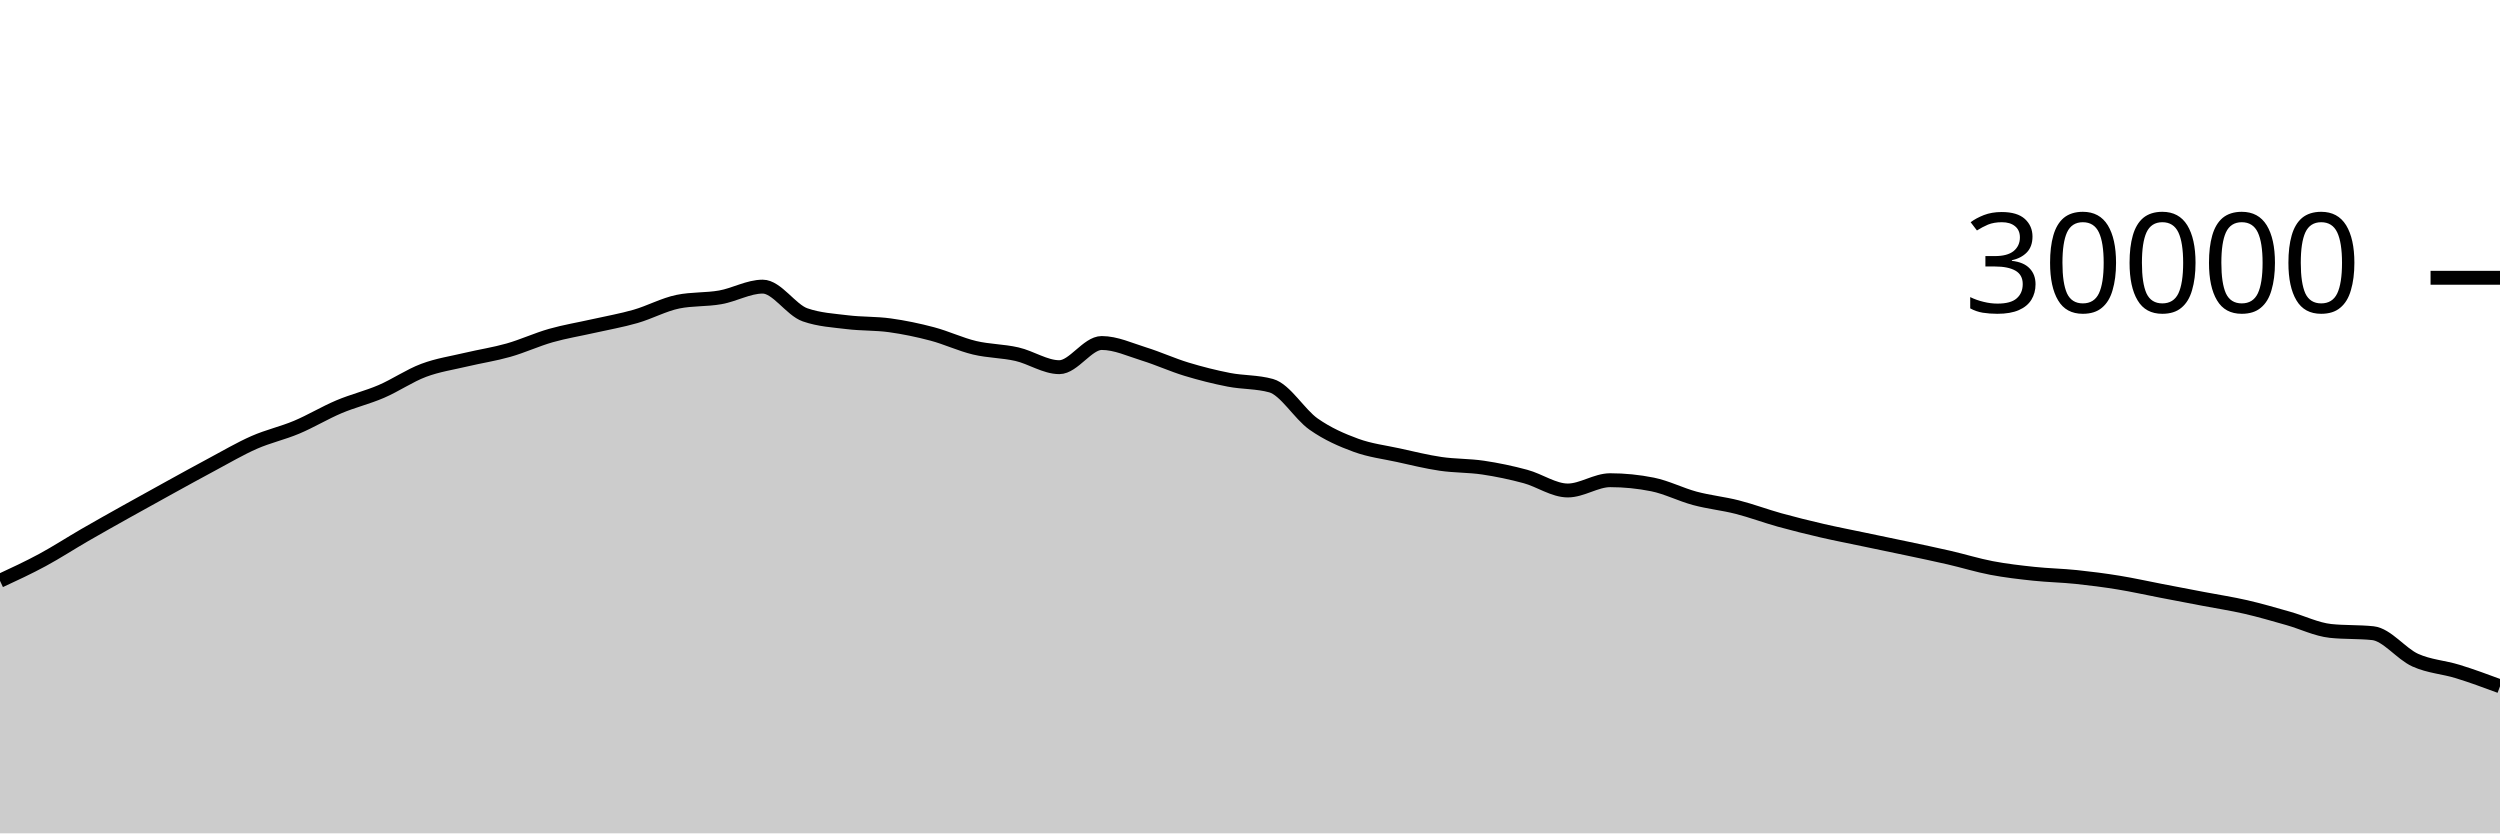
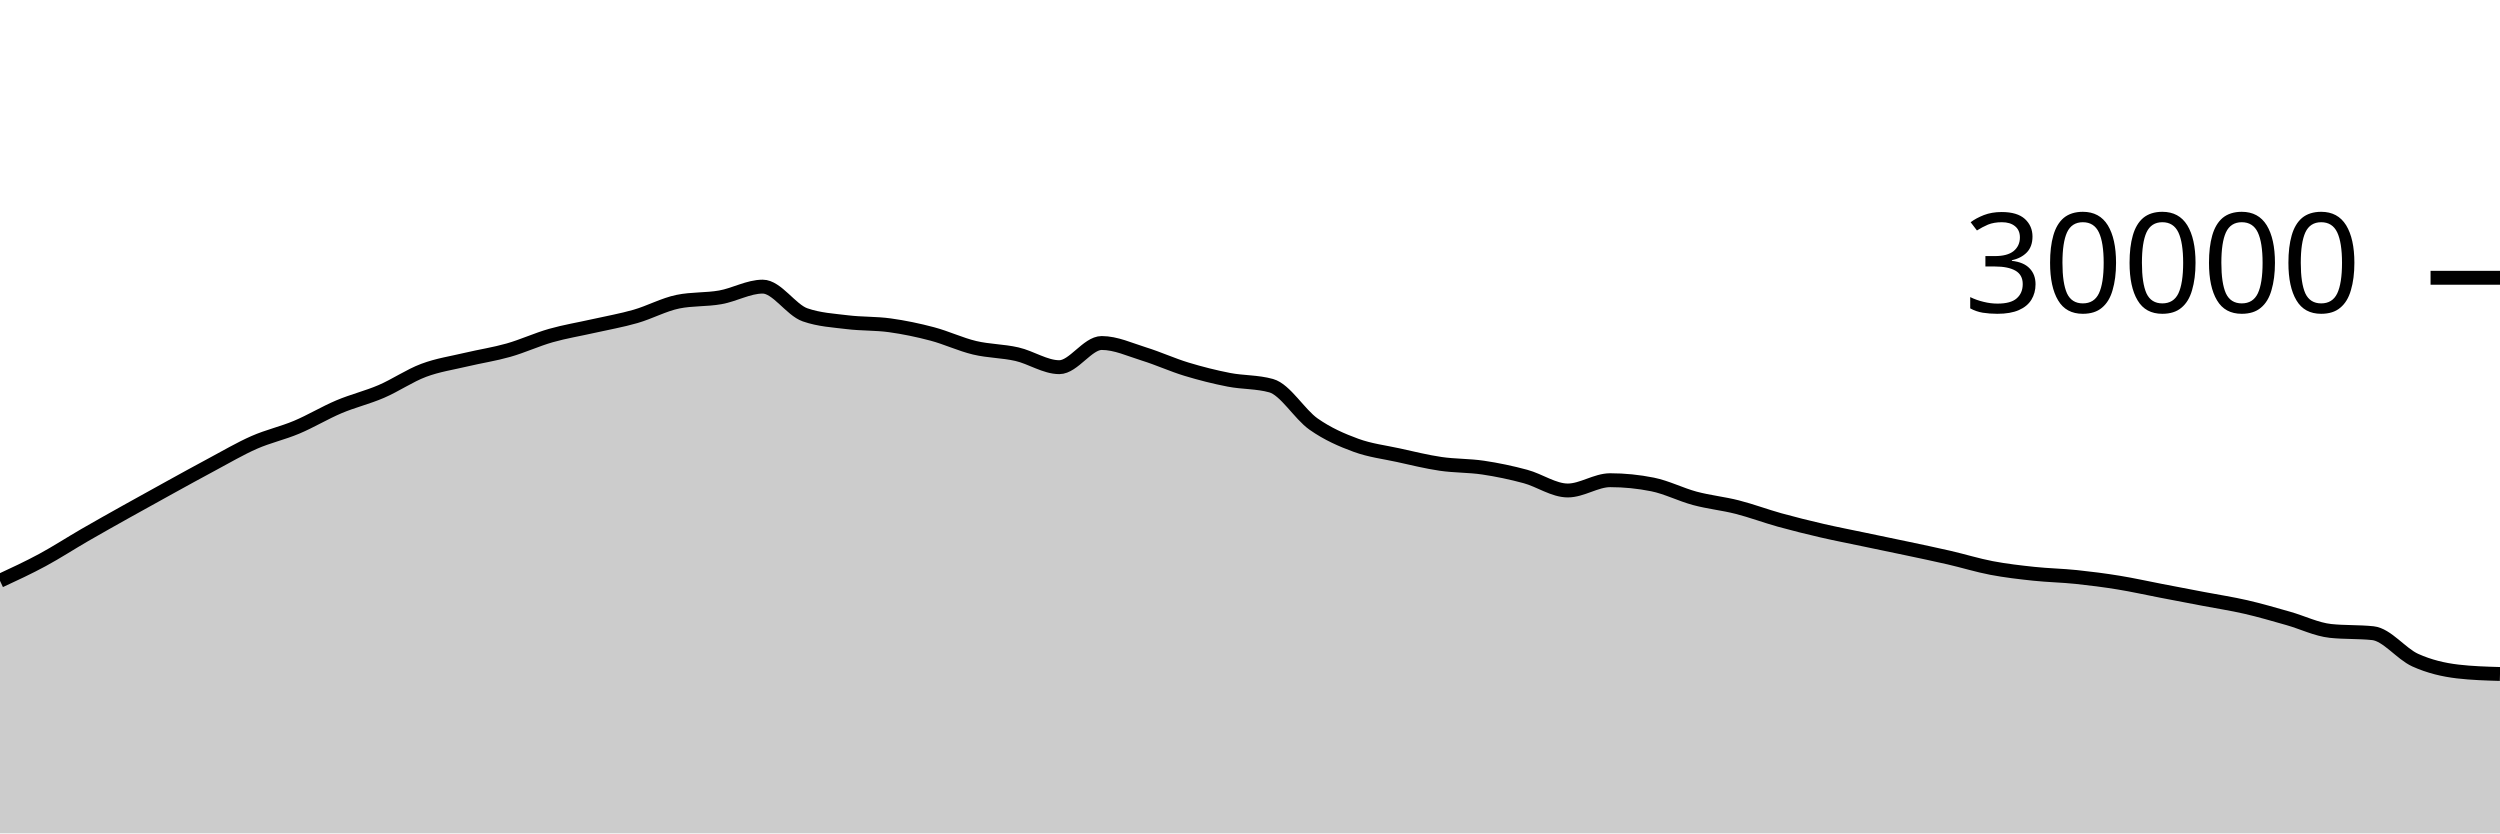
<svg xmlns="http://www.w3.org/2000/svg" viewBox="0 0 180 60">
  <g transform="translate(0,20)">
-     <path class="area" fill="rgba(0, 0, 0, 0.2)" d="M0,21.817C1.017,21.345,2.034,20.873,3.051,20.324C4.068,19.775,5.085,19.112,6.102,18.524C7.119,17.936,8.136,17.368,9.153,16.799C10.169,16.23,11.186,15.669,12.203,15.109C13.22,14.55,14.237,13.985,15.254,13.443C16.271,12.9,17.288,12.3,18.305,11.853C19.322,11.406,20.339,11.189,21.356,10.761C22.373,10.334,23.39,9.716,24.407,9.287C25.424,8.857,26.441,8.62,27.458,8.183C28.475,7.745,29.492,7.044,30.508,6.663C31.525,6.281,32.542,6.135,33.559,5.893C34.576,5.652,35.593,5.501,36.61,5.212C37.627,4.923,38.644,4.449,39.661,4.16C40.678,3.871,41.695,3.708,42.712,3.477C43.729,3.247,44.746,3.072,45.763,2.779C46.78,2.486,47.797,1.928,48.814,1.72C49.831,1.512,50.847,1.588,51.864,1.408C52.881,1.228,53.898,0.637,54.915,0.637C55.932,0.637,56.949,2.316,57.966,2.669C58.983,3.023,60,3.075,61.017,3.2C62.034,3.325,63.051,3.281,64.068,3.421C65.085,3.562,66.102,3.773,67.119,4.043C68.136,4.312,69.153,4.796,70.169,5.039C71.186,5.282,72.203,5.268,73.22,5.501C74.237,5.734,75.254,6.437,76.271,6.437C77.288,6.437,78.305,4.696,79.322,4.696C80.339,4.696,81.356,5.175,82.373,5.489C83.39,5.804,84.407,6.272,85.424,6.581C86.441,6.89,87.458,7.146,88.475,7.344C89.492,7.542,90.508,7.486,91.525,7.769C92.542,8.053,93.559,9.818,94.576,10.533C95.593,11.248,96.61,11.687,97.627,12.06C98.644,12.433,99.661,12.55,100.678,12.773C101.695,12.996,102.712,13.25,103.729,13.399C104.746,13.548,105.763,13.517,106.78,13.668C107.797,13.819,108.814,14.032,109.831,14.307C110.847,14.581,111.864,15.315,112.881,15.315C113.898,15.315,114.915,14.575,115.932,14.575C116.949,14.575,117.966,14.677,118.983,14.881C120,15.086,121.017,15.611,122.034,15.883C123.051,16.155,124.068,16.254,125.085,16.513C126.102,16.773,127.119,17.156,128.136,17.439C129.153,17.721,130.169,17.971,131.186,18.207C132.203,18.442,133.22,18.637,134.237,18.851C135.254,19.064,136.271,19.272,137.288,19.488C138.305,19.704,139.322,19.915,140.339,20.149C141.356,20.384,142.373,20.701,143.39,20.895C144.407,21.089,145.424,21.205,146.441,21.313C147.458,21.422,148.475,21.438,149.492,21.544C150.508,21.65,151.525,21.781,152.542,21.947C153.559,22.112,154.576,22.342,155.593,22.537C156.61,22.733,157.627,22.927,158.644,23.121C159.661,23.316,160.678,23.469,161.695,23.703C162.712,23.936,163.729,24.235,164.746,24.523C165.763,24.81,166.78,25.318,167.797,25.427C168.814,25.535,169.831,25.481,170.847,25.589C171.864,25.698,172.881,27.071,173.898,27.531C174.915,27.99,175.932,28.033,176.949,28.347C177.966,28.66,178.983,29.037,180,29.413L180,40C178.983,40,177.966,40,176.949,40C175.932,40,174.915,40,173.898,40C172.881,40,171.864,40,170.847,40C169.831,40,168.814,40,167.797,40C166.78,40,165.763,40,164.746,40C163.729,40,162.712,40,161.695,40C160.678,40,159.661,40,158.644,40C157.627,40,156.61,40,155.593,40C154.576,40,153.559,40,152.542,40C151.525,40,150.508,40,149.492,40C148.475,40,147.458,40,146.441,40C145.424,40,144.407,40,143.39,40C142.373,40,141.356,40,140.339,40C139.322,40,138.305,40,137.288,40C136.271,40,135.254,40,134.237,40C133.22,40,132.203,40,131.186,40C130.169,40,129.153,40,128.136,40C127.119,40,126.102,40,125.085,40C124.068,40,123.051,40,122.034,40C121.017,40,120,40,118.983,40C117.966,40,116.949,40,115.932,40C114.915,40,113.898,40,112.881,40C111.864,40,110.847,40,109.831,40C108.814,40,107.797,40,106.78,40C105.763,40,104.746,40,103.729,40C102.712,40,101.695,40,100.678,40C99.661,40,98.644,40,97.627,40C96.61,40,95.593,40,94.576,40C93.559,40,92.542,40,91.525,40C90.508,40,89.492,40,88.475,40C87.458,40,86.441,40,85.424,40C84.407,40,83.39,40,82.373,40C81.356,40,80.339,40,79.322,40C78.305,40,77.288,40,76.271,40C75.254,40,74.237,40,73.22,40C72.203,40,71.186,40,70.169,40C69.153,40,68.136,40,67.119,40C66.102,40,65.085,40,64.068,40C63.051,40,62.034,40,61.017,40C60,40,58.983,40,57.966,40C56.949,40,55.932,40,54.915,40C53.898,40,52.881,40,51.864,40C50.847,40,49.831,40,48.814,40C47.797,40,46.78,40,45.763,40C44.746,40,43.729,40,42.712,40C41.695,40,40.678,40,39.661,40C38.644,40,37.627,40,36.61,40C35.593,40,34.576,40,33.559,40C32.542,40,31.525,40,30.508,40C29.492,40,28.475,40,27.458,40C26.441,40,25.424,40,24.407,40C23.39,40,22.373,40,21.356,40C20.339,40,19.322,40,18.305,40C17.288,40,16.271,40,15.254,40C14.237,40,13.22,40,12.203,40C11.186,40,10.169,40,9.153,40C8.136,40,7.119,40,6.102,40C5.085,40,4.068,40,3.051,40C2.034,40,1.017,40,0,40Z" />
-     <path class="line" stroke="black" fill="none" d="M0,21.817C1.017,21.345,2.034,20.873,3.051,20.324C4.068,19.775,5.085,19.112,6.102,18.524C7.119,17.936,8.136,17.368,9.153,16.799C10.169,16.23,11.186,15.669,12.203,15.109C13.22,14.55,14.237,13.985,15.254,13.443C16.271,12.9,17.288,12.3,18.305,11.853C19.322,11.406,20.339,11.189,21.356,10.761C22.373,10.334,23.39,9.716,24.407,9.287C25.424,8.857,26.441,8.62,27.458,8.183C28.475,7.745,29.492,7.044,30.508,6.663C31.525,6.281,32.542,6.135,33.559,5.893C34.576,5.652,35.593,5.501,36.61,5.212C37.627,4.923,38.644,4.449,39.661,4.16C40.678,3.871,41.695,3.708,42.712,3.477C43.729,3.247,44.746,3.072,45.763,2.779C46.78,2.486,47.797,1.928,48.814,1.72C49.831,1.512,50.847,1.588,51.864,1.408C52.881,1.228,53.898,0.637,54.915,0.637C55.932,0.637,56.949,2.316,57.966,2.669C58.983,3.023,60,3.075,61.017,3.2C62.034,3.325,63.051,3.281,64.068,3.421C65.085,3.562,66.102,3.773,67.119,4.043C68.136,4.312,69.153,4.796,70.169,5.039C71.186,5.282,72.203,5.268,73.22,5.501C74.237,5.734,75.254,6.437,76.271,6.437C77.288,6.437,78.305,4.696,79.322,4.696C80.339,4.696,81.356,5.175,82.373,5.489C83.39,5.804,84.407,6.272,85.424,6.581C86.441,6.89,87.458,7.146,88.475,7.344C89.492,7.542,90.508,7.486,91.525,7.769C92.542,8.053,93.559,9.818,94.576,10.533C95.593,11.248,96.61,11.687,97.627,12.06C98.644,12.433,99.661,12.55,100.678,12.773C101.695,12.996,102.712,13.25,103.729,13.399C104.746,13.548,105.763,13.517,106.78,13.668C107.797,13.819,108.814,14.032,109.831,14.307C110.847,14.581,111.864,15.315,112.881,15.315C113.898,15.315,114.915,14.575,115.932,14.575C116.949,14.575,117.966,14.677,118.983,14.881C120,15.086,121.017,15.611,122.034,15.883C123.051,16.155,124.068,16.254,125.085,16.513C126.102,16.773,127.119,17.156,128.136,17.439C129.153,17.721,130.169,17.971,131.186,18.207C132.203,18.442,133.22,18.637,134.237,18.851C135.254,19.064,136.271,19.272,137.288,19.488C138.305,19.704,139.322,19.915,140.339,20.149C141.356,20.384,142.373,20.701,143.39,20.895C144.407,21.089,145.424,21.205,146.441,21.313C147.458,21.422,148.475,21.438,149.492,21.544C150.508,21.65,151.525,21.781,152.542,21.947C153.559,22.112,154.576,22.342,155.593,22.537C156.61,22.733,157.627,22.927,158.644,23.121C159.661,23.316,160.678,23.469,161.695,23.703C162.712,23.936,163.729,24.235,164.746,24.523C165.763,24.81,166.78,25.318,167.797,25.427C168.814,25.535,169.831,25.481,170.847,25.589C171.864,25.698,172.881,27.071,173.898,27.531C174.915,27.99,175.932,28.033,176.949,28.347C177.966,28.66,178.983,29.037,180,29.413" />
+     <path class="area" fill="rgba(0, 0, 0, 0.2)" d="M0,21.817C1.017,21.345,2.034,20.873,3.051,20.324C4.068,19.775,5.085,19.112,6.102,18.524C7.119,17.936,8.136,17.368,9.153,16.799C10.169,16.23,11.186,15.669,12.203,15.109C13.22,14.55,14.237,13.985,15.254,13.443C16.271,12.9,17.288,12.3,18.305,11.853C19.322,11.406,20.339,11.189,21.356,10.761C22.373,10.334,23.39,9.716,24.407,9.287C25.424,8.857,26.441,8.62,27.458,8.183C28.475,7.745,29.492,7.044,30.508,6.663C31.525,6.281,32.542,6.135,33.559,5.893C34.576,5.652,35.593,5.501,36.61,5.212C37.627,4.923,38.644,4.449,39.661,4.16C40.678,3.871,41.695,3.708,42.712,3.477C43.729,3.247,44.746,3.072,45.763,2.779C46.78,2.486,47.797,1.928,48.814,1.72C49.831,1.512,50.847,1.588,51.864,1.408C52.881,1.228,53.898,0.637,54.915,0.637C55.932,0.637,56.949,2.316,57.966,2.669C58.983,3.023,60,3.075,61.017,3.2C62.034,3.325,63.051,3.281,64.068,3.421C65.085,3.562,66.102,3.773,67.119,4.043C68.136,4.312,69.153,4.796,70.169,5.039C71.186,5.282,72.203,5.268,73.22,5.501C74.237,5.734,75.254,6.437,76.271,6.437C77.288,6.437,78.305,4.696,79.322,4.696C80.339,4.696,81.356,5.175,82.373,5.489C83.39,5.804,84.407,6.272,85.424,6.581C86.441,6.89,87.458,7.146,88.475,7.344C89.492,7.542,90.508,7.486,91.525,7.769C92.542,8.053,93.559,9.818,94.576,10.533C95.593,11.248,96.61,11.687,97.627,12.06C98.644,12.433,99.661,12.55,100.678,12.773C101.695,12.996,102.712,13.25,103.729,13.399C104.746,13.548,105.763,13.517,106.78,13.668C107.797,13.819,108.814,14.032,109.831,14.307C110.847,14.581,111.864,15.315,112.881,15.315C113.898,15.315,114.915,14.575,115.932,14.575C116.949,14.575,117.966,14.677,118.983,14.881C120,15.086,121.017,15.611,122.034,15.883C123.051,16.155,124.068,16.254,125.085,16.513C126.102,16.773,127.119,17.156,128.136,17.439C129.153,17.721,130.169,17.971,131.186,18.207C132.203,18.442,133.22,18.637,134.237,18.851C135.254,19.064,136.271,19.272,137.288,19.488C138.305,19.704,139.322,19.915,140.339,20.149C141.356,20.384,142.373,20.701,143.39,20.895C144.407,21.089,145.424,21.205,146.441,21.313C147.458,21.422,148.475,21.438,149.492,21.544C150.508,21.65,151.525,21.781,152.542,21.947C153.559,22.112,154.576,22.342,155.593,22.537C156.61,22.733,157.627,22.927,158.644,23.121C159.661,23.316,160.678,23.469,161.695,23.703C162.712,23.936,163.729,24.235,164.746,24.523C165.763,24.81,166.78,25.318,167.797,25.427C168.814,25.535,169.831,25.481,170.847,25.589C171.864,25.698,172.881,27.071,173.898,27.531C174.915,27.99,175.932,28.227,176.949,28.347C177.966,28.467,178.983,28.497,180,28.527L180,40C178.983,40,177.966,40,176.949,40C175.932,40,174.915,40,173.898,40C172.881,40,171.864,40,170.847,40C169.831,40,168.814,40,167.797,40C166.78,40,165.763,40,164.746,40C163.729,40,162.712,40,161.695,40C160.678,40,159.661,40,158.644,40C157.627,40,156.61,40,155.593,40C154.576,40,153.559,40,152.542,40C151.525,40,150.508,40,149.492,40C148.475,40,147.458,40,146.441,40C145.424,40,144.407,40,143.39,40C142.373,40,141.356,40,140.339,40C139.322,40,138.305,40,137.288,40C136.271,40,135.254,40,134.237,40C133.22,40,132.203,40,131.186,40C130.169,40,129.153,40,128.136,40C127.119,40,126.102,40,125.085,40C124.068,40,123.051,40,122.034,40C121.017,40,120,40,118.983,40C117.966,40,116.949,40,115.932,40C114.915,40,113.898,40,112.881,40C111.864,40,110.847,40,109.831,40C108.814,40,107.797,40,106.78,40C105.763,40,104.746,40,103.729,40C102.712,40,101.695,40,100.678,40C99.661,40,98.644,40,97.627,40C96.61,40,95.593,40,94.576,40C93.559,40,92.542,40,91.525,40C90.508,40,89.492,40,88.475,40C87.458,40,86.441,40,85.424,40C84.407,40,83.39,40,82.373,40C81.356,40,80.339,40,79.322,40C78.305,40,77.288,40,76.271,40C75.254,40,74.237,40,73.22,40C72.203,40,71.186,40,70.169,40C69.153,40,68.136,40,67.119,40C66.102,40,65.085,40,64.068,40C63.051,40,62.034,40,61.017,40C60,40,58.983,40,57.966,40C56.949,40,55.932,40,54.915,40C53.898,40,52.881,40,51.864,40C50.847,40,49.831,40,48.814,40C47.797,40,46.78,40,45.763,40C44.746,40,43.729,40,42.712,40C41.695,40,40.678,40,39.661,40C38.644,40,37.627,40,36.61,40C35.593,40,34.576,40,33.559,40C32.542,40,31.525,40,30.508,40C29.492,40,28.475,40,27.458,40C26.441,40,25.424,40,24.407,40C23.39,40,22.373,40,21.356,40C20.339,40,19.322,40,18.305,40C17.288,40,16.271,40,15.254,40C14.237,40,13.22,40,12.203,40C11.186,40,10.169,40,9.153,40C8.136,40,7.119,40,6.102,40C5.085,40,4.068,40,3.051,40C2.034,40,1.017,40,0,40Z" />
+     <path class="line" stroke="black" fill="none" d="M0,21.817C1.017,21.345,2.034,20.873,3.051,20.324C4.068,19.775,5.085,19.112,6.102,18.524C7.119,17.936,8.136,17.368,9.153,16.799C10.169,16.23,11.186,15.669,12.203,15.109C13.22,14.55,14.237,13.985,15.254,13.443C16.271,12.9,17.288,12.3,18.305,11.853C19.322,11.406,20.339,11.189,21.356,10.761C22.373,10.334,23.39,9.716,24.407,9.287C25.424,8.857,26.441,8.62,27.458,8.183C28.475,7.745,29.492,7.044,30.508,6.663C31.525,6.281,32.542,6.135,33.559,5.893C34.576,5.652,35.593,5.501,36.61,5.212C37.627,4.923,38.644,4.449,39.661,4.16C40.678,3.871,41.695,3.708,42.712,3.477C43.729,3.247,44.746,3.072,45.763,2.779C46.78,2.486,47.797,1.928,48.814,1.72C49.831,1.512,50.847,1.588,51.864,1.408C52.881,1.228,53.898,0.637,54.915,0.637C55.932,0.637,56.949,2.316,57.966,2.669C58.983,3.023,60,3.075,61.017,3.2C62.034,3.325,63.051,3.281,64.068,3.421C65.085,3.562,66.102,3.773,67.119,4.043C68.136,4.312,69.153,4.796,70.169,5.039C71.186,5.282,72.203,5.268,73.22,5.501C74.237,5.734,75.254,6.437,76.271,6.437C77.288,6.437,78.305,4.696,79.322,4.696C80.339,4.696,81.356,5.175,82.373,5.489C83.39,5.804,84.407,6.272,85.424,6.581C86.441,6.89,87.458,7.146,88.475,7.344C89.492,7.542,90.508,7.486,91.525,7.769C92.542,8.053,93.559,9.818,94.576,10.533C95.593,11.248,96.61,11.687,97.627,12.06C98.644,12.433,99.661,12.55,100.678,12.773C101.695,12.996,102.712,13.25,103.729,13.399C104.746,13.548,105.763,13.517,106.78,13.668C107.797,13.819,108.814,14.032,109.831,14.307C110.847,14.581,111.864,15.315,112.881,15.315C113.898,15.315,114.915,14.575,115.932,14.575C116.949,14.575,117.966,14.677,118.983,14.881C120,15.086,121.017,15.611,122.034,15.883C123.051,16.155,124.068,16.254,125.085,16.513C126.102,16.773,127.119,17.156,128.136,17.439C129.153,17.721,130.169,17.971,131.186,18.207C132.203,18.442,133.22,18.637,134.237,18.851C135.254,19.064,136.271,19.272,137.288,19.488C138.305,19.704,139.322,19.915,140.339,20.149C141.356,20.384,142.373,20.701,143.39,20.895C144.407,21.089,145.424,21.205,146.441,21.313C147.458,21.422,148.475,21.438,149.492,21.544C150.508,21.65,151.525,21.781,152.542,21.947C153.559,22.112,154.576,22.342,155.593,22.537C156.61,22.733,157.627,22.927,158.644,23.121C159.661,23.316,160.678,23.469,161.695,23.703C162.712,23.936,163.729,24.235,164.746,24.523C165.763,24.81,166.78,25.318,167.797,25.427C168.814,25.535,169.831,25.481,170.847,25.589C171.864,25.698,172.881,27.071,173.898,27.531C174.915,27.99,175.932,28.227,176.949,28.347C177.966,28.467,178.983,28.497,180,28.527" />
    <path class="axis-ceiling" stroke-width="1" stroke="black" fill="none" d="M175,0L180,0" />
    <text class="axis-ceiling-label" font-family="sans-serif" text-anchor="end" font-size="10px" x="170" y="2.5">30000</text>
  </g>
</svg>
